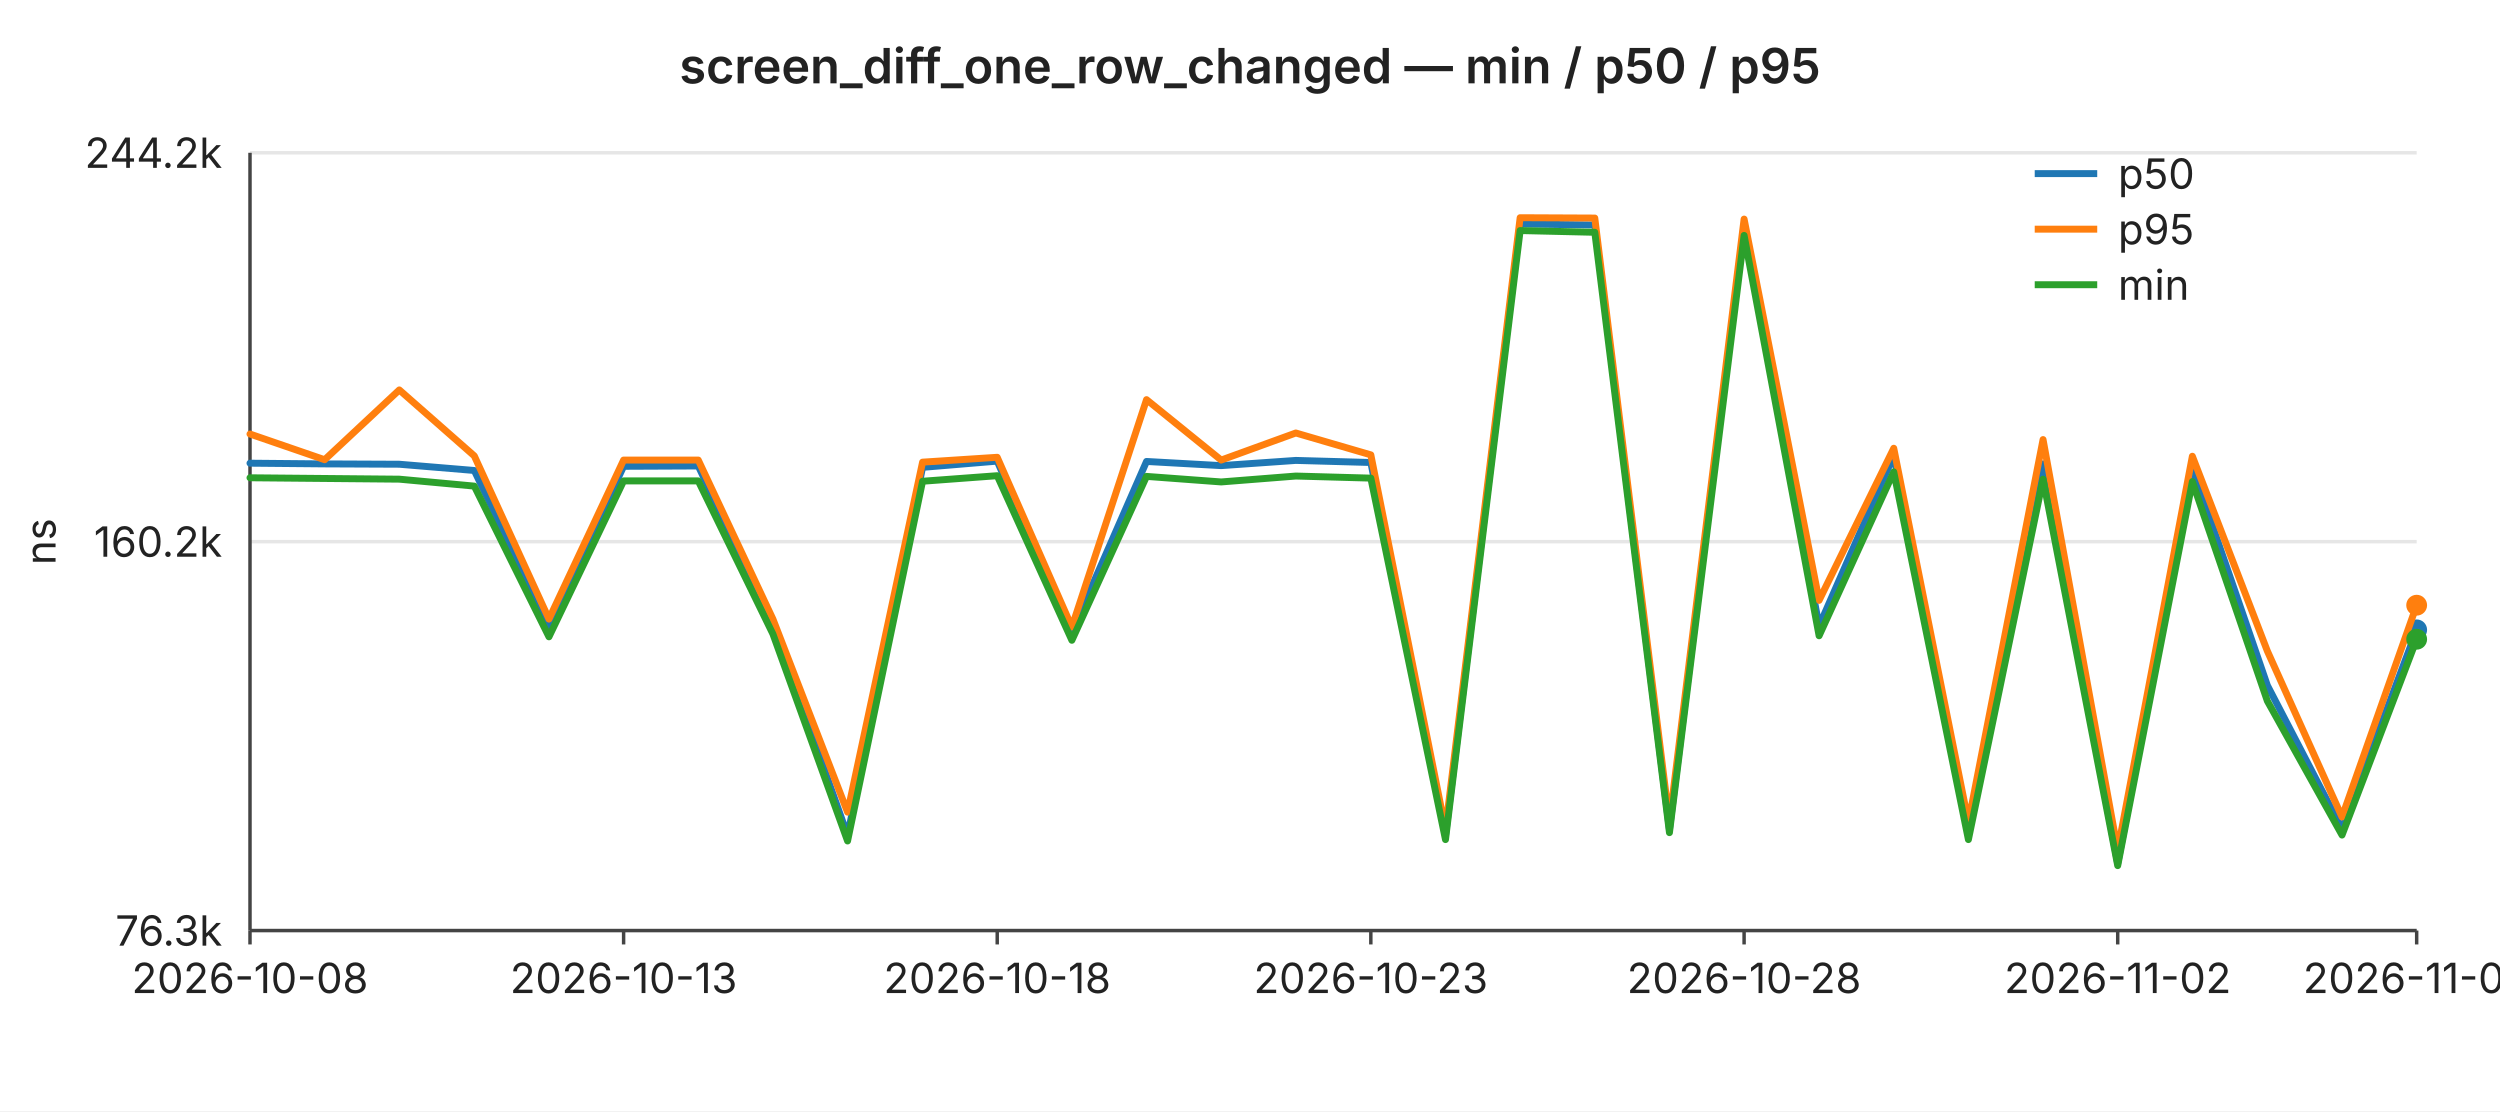
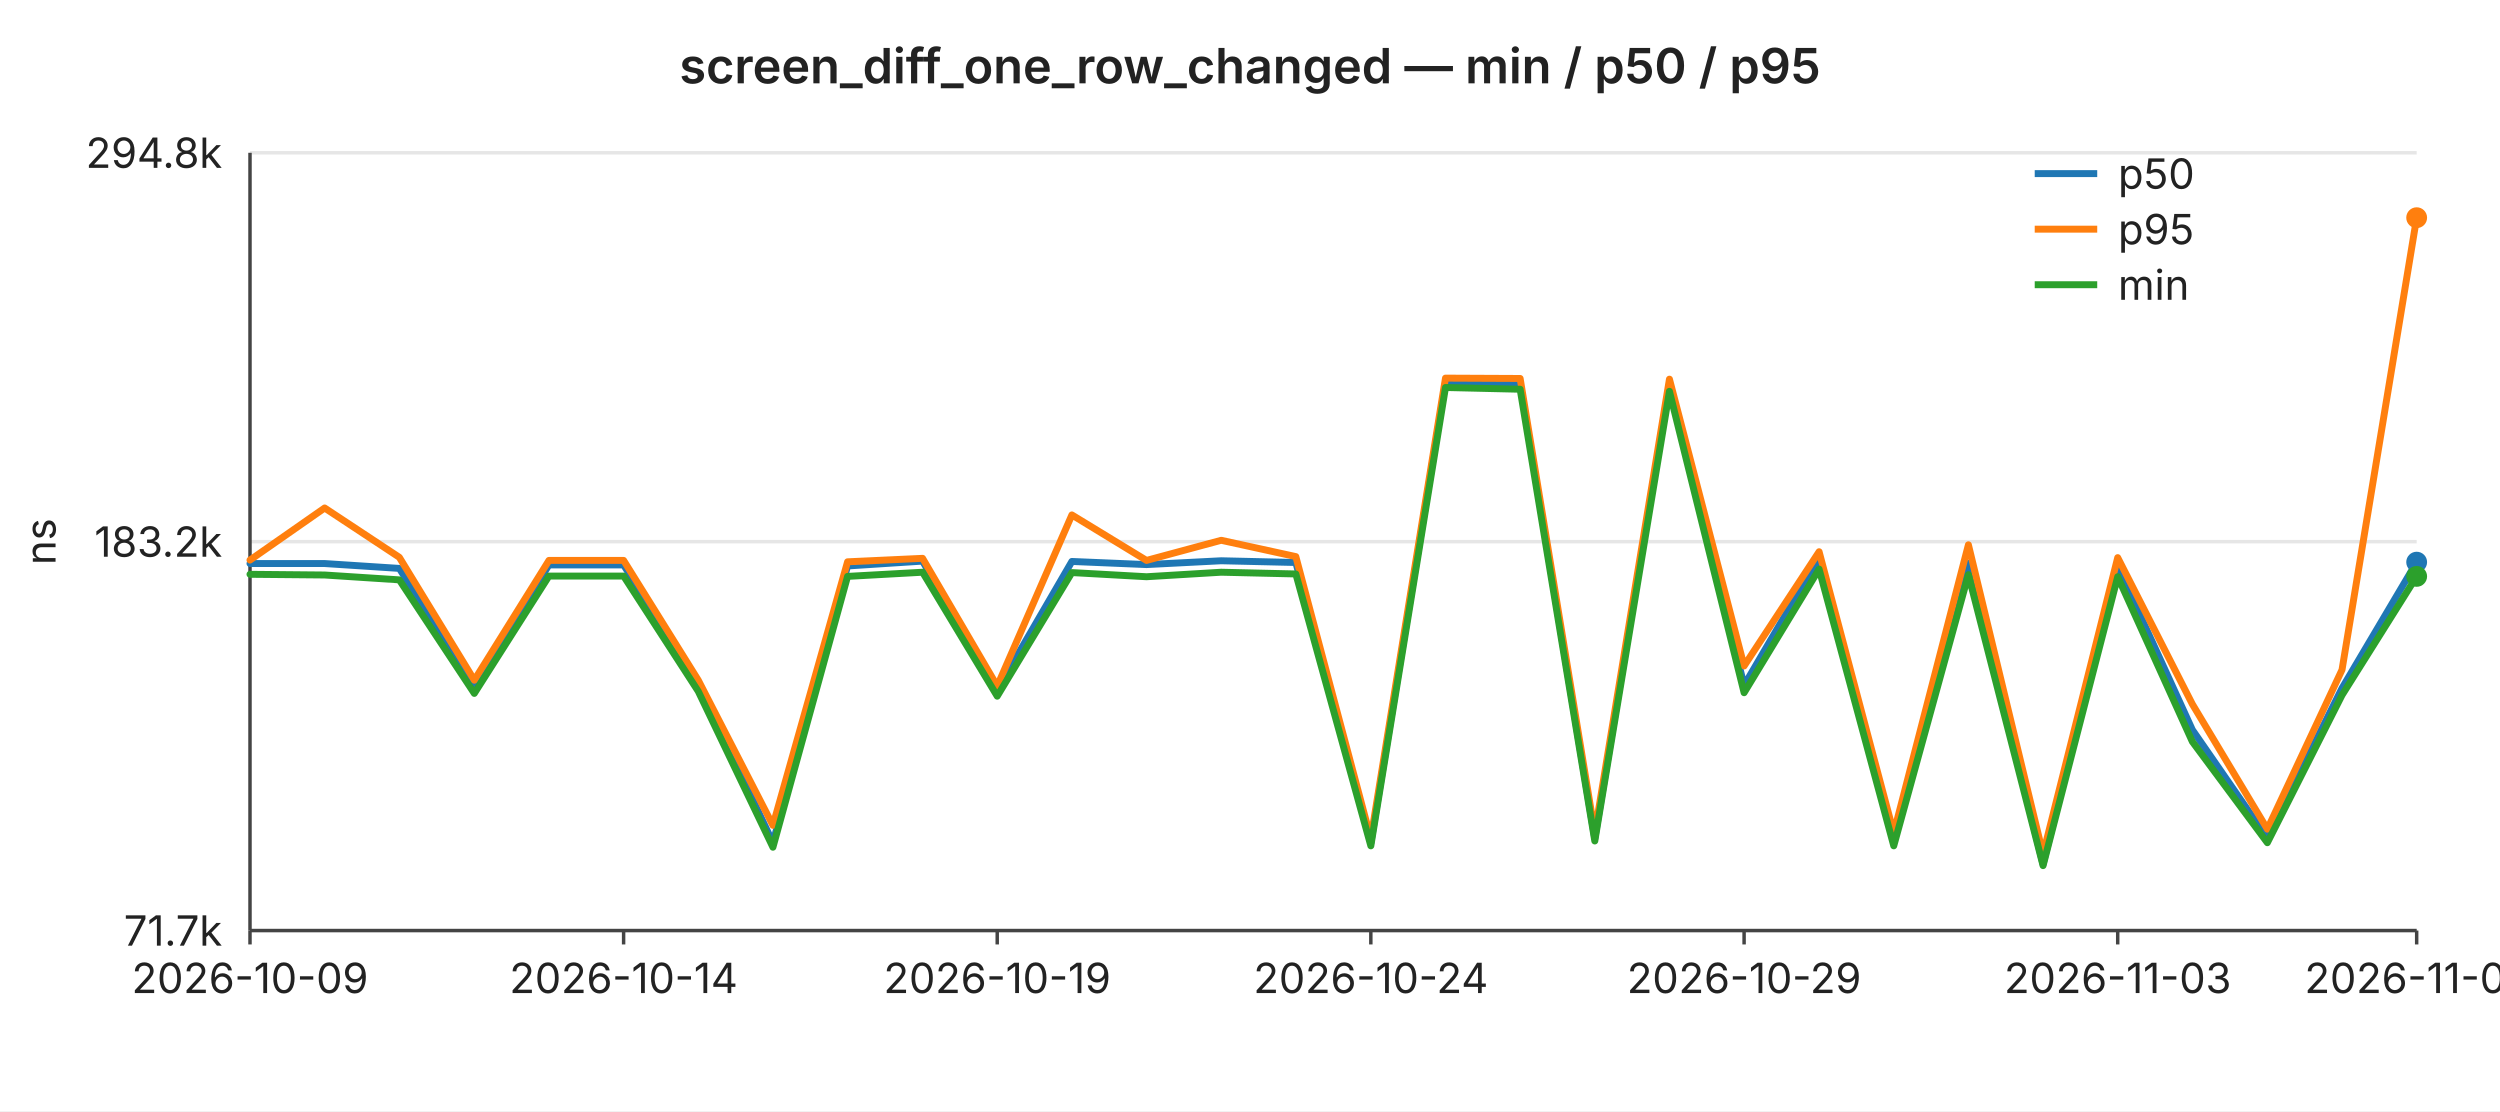
<svg xmlns="http://www.w3.org/2000/svg" width="720" height="320" viewBox="0 0 720 320" font-family="-apple-system,BlinkMacSystemFont,Segoe UI,sans-serif" font-size="12">
  <rect width="720" height="320" fill="#ffffff" />
  <text x="360" y="24" text-anchor="middle" font-size="14" font-weight="600" fill="#222">screen_diff_one_row_changed — min / p50 / p95</text>
  <line x1="72" y1="44.0" x2="696" y2="44.0" stroke="#e6e6e6" stroke-width="1" />
-   <text x="64" y="44.0" text-anchor="end" dominant-baseline="middle" fill="#222">244.2k</text>
+   <text x="64" y="44.0" text-anchor="end" dominant-baseline="middle" fill="#222">294.8k</text>
  <line x1="72" y1="156.0" x2="696" y2="156.0" stroke="#e6e6e6" stroke-width="1" />
-   <text x="64" y="156.0" text-anchor="end" dominant-baseline="middle" fill="#222">160.2k</text>
+   <text x="64" y="156.0" text-anchor="end" dominant-baseline="middle" fill="#222">183.2k</text>
  <line x1="72" y1="268.0" x2="696" y2="268.0" stroke="#e6e6e6" stroke-width="1" />
-   <text x="64" y="268.0" text-anchor="end" dominant-baseline="middle" fill="#222">76.3k</text>
+   <text x="64" y="268.0" text-anchor="end" dominant-baseline="middle" fill="#222">71.7k</text>
  <text x="16" y="156" text-anchor="middle" fill="#222" transform="rotate(-90 16 156)">ns</text>
  <line x1="72" y1="44" x2="72" y2="268" stroke="#444" stroke-width="1" />
  <line x1="72" y1="268" x2="696" y2="268" stroke="#444" stroke-width="1" />
  <line x1="72.0" y1="268" x2="72.0" y2="272" stroke="#444" stroke-width="1" />
-   <text x="72.0" y="286" text-anchor="middle" fill="#222">2026-10-08</text>
+   <text x="72.0" y="286" text-anchor="middle" fill="#222">2026-10-09</text>
  <line x1="179.6" y1="268" x2="179.6" y2="272" stroke="#444" stroke-width="1" />
-   <text x="179.6" y="286" text-anchor="middle" fill="#222">2026-10-13</text>
+   <text x="179.6" y="286" text-anchor="middle" fill="#222">2026-10-14</text>
  <line x1="287.2" y1="268" x2="287.2" y2="272" stroke="#444" stroke-width="1" />
-   <text x="287.2" y="286" text-anchor="middle" fill="#222">2026-10-18</text>
+   <text x="287.2" y="286" text-anchor="middle" fill="#222">2026-10-19</text>
  <line x1="394.8" y1="268" x2="394.8" y2="272" stroke="#444" stroke-width="1" />
-   <text x="394.8" y="286" text-anchor="middle" fill="#222">2026-10-23</text>
+   <text x="394.8" y="286" text-anchor="middle" fill="#222">2026-10-24</text>
  <line x1="502.3" y1="268" x2="502.3" y2="272" stroke="#444" stroke-width="1" />
-   <text x="502.3" y="286" text-anchor="middle" fill="#222">2026-10-28</text>
+   <text x="502.3" y="286" text-anchor="middle" fill="#222">2026-10-29</text>
  <line x1="609.9" y1="268" x2="609.9" y2="272" stroke="#444" stroke-width="1" />
-   <text x="609.9" y="286" text-anchor="middle" fill="#222">2026-11-02</text>
+   <text x="609.9" y="286" text-anchor="middle" fill="#222">2026-11-03</text>
  <line x1="696.0" y1="268" x2="696.0" y2="272" stroke="#444" stroke-width="1" />
-   <text x="696.0" y="286" text-anchor="middle" fill="#222">2026-11-06</text>
-   <polyline fill="none" stroke="#1f77b4" stroke-width="2" stroke-linejoin="round" stroke-linecap="round" points="72.0,133.4 93.5,133.6 115.0,133.7 136.6,135.5 158.1,180.5 179.6,134.3 201.1,134.2 222.6,179.6 244.1,240.6 265.7,134.6 287.2,132.8 308.7,182.0 330.2,132.9 351.7,134.1 373.2,132.6 394.8,133.2 416.3,240.7 437.8,64.5 459.3,64.8 480.8,238.9 502.3,64.9 523.9,180.3 545.4,131.2 566.9,239.4 588.4,133.6 609.9,248.7 631.4,134.6 653.0,197.4 674.5,238.8 696.0,181.4" />
-   <circle cx="696.0" cy="181.4" r="3" fill="#1f77b4" />
-   <polyline fill="none" stroke="#ff7f0e" stroke-width="2" stroke-linejoin="round" stroke-linecap="round" points="72.0,125.0 93.5,132.4 115.0,112.3 136.6,131.3 158.1,178.3 179.6,132.5 201.1,132.5 222.6,178.3 244.1,233.9 265.7,133.1 287.2,131.7 308.7,180.6 330.2,115.1 351.7,132.5 373.2,124.7 394.8,131.0 416.3,238.9 437.8,62.7 459.3,62.8 480.8,236.8 502.3,63.1 523.9,172.9 545.4,129.1 566.9,236.8 588.4,126.6 609.9,244.9 631.4,131.4 653.0,187.5 674.5,235.3 696.0,174.3" />
-   <circle cx="696.0" cy="174.3" r="3" fill="#ff7f0e" />
-   <polyline fill="none" stroke="#2ca02c" stroke-width="2" stroke-linejoin="round" stroke-linecap="round" points="72.0,137.6 93.5,137.8 115.0,138.0 136.6,140.0 158.1,183.4 179.6,138.5 201.1,138.5 222.6,182.6 244.1,242.2 265.7,138.6 287.2,137.0 308.7,184.4 330.2,137.2 351.7,138.8 373.2,137.1 394.8,137.7 416.3,241.8 437.8,66.4 459.3,66.9 480.8,239.8 502.3,67.8 523.9,183.1 545.4,135.9 566.9,241.8 588.4,138.0 609.9,249.3 631.4,138.7 653.0,201.9 674.5,240.5 696.0,184.1" />
-   <circle cx="696.0" cy="184.1" r="3" fill="#2ca02c" />
+   <text x="696.0" y="286" text-anchor="middle" fill="#222">2026-11-07</text>
+   <polyline fill="none" stroke="#1f77b4" stroke-width="2" stroke-linejoin="round" stroke-linecap="round" points="72.0,162.3 93.5,162.3 115.0,163.7 136.6,197.5 158.1,162.7 179.6,162.7 201.1,196.8 222.6,242.7 244.1,163.0 265.7,161.6 287.2,198.7 308.7,161.7 330.2,162.6 351.7,161.5 373.2,162.0 394.8,242.8 416.3,110.2 437.8,110.5 459.3,241.5 480.8,110.5 502.3,197.4 523.9,160.5 545.4,241.9 566.9,162.2 588.4,248.9 609.9,163.0 631.4,210.2 653.0,241.4 674.5,198.2 696.0,161.9" />
+   <circle cx="696.0" cy="161.9" r="3" fill="#1f77b4" />
+   <polyline fill="none" stroke="#ff7f0e" stroke-width="2" stroke-linejoin="round" stroke-linecap="round" points="72.0,161.3 93.5,146.3 115.0,160.5 136.6,195.9 158.1,161.4 179.6,161.4 201.1,195.9 222.6,237.7 244.1,161.8 265.7,160.8 287.2,197.6 308.7,148.3 330.2,161.4 351.7,155.6 373.2,160.3 394.8,241.5 416.3,108.9 437.8,109.0 459.3,239.9 480.8,109.2 502.3,191.8 523.9,158.9 545.4,239.9 566.9,156.9 588.4,246.0 609.9,160.6 631.4,202.8 653.0,238.8 674.5,192.9 696.0,62.7" />
+   <circle cx="696.0" cy="62.7" r="3" fill="#ff7f0e" />
+   <polyline fill="none" stroke="#2ca02c" stroke-width="2" stroke-linejoin="round" stroke-linecap="round" points="72.0,165.4 93.5,165.6 115.0,167.0 136.6,199.7 158.1,165.9 179.6,165.9 201.1,199.1 222.6,244.0 244.1,166.0 265.7,164.8 287.2,200.5 308.7,164.9 330.2,166.1 351.7,164.8 373.2,165.3 394.8,243.6 416.3,111.6 437.8,112.1 459.3,242.2 480.8,112.7 502.3,199.5 523.9,163.9 545.4,243.6 566.9,165.5 588.4,249.3 609.9,166.1 631.4,213.6 653.0,242.7 674.5,200.2 696.0,166.0" />
+   <circle cx="696.0" cy="166.0" r="3" fill="#2ca02c" />
  <line x1="586" y1="50" x2="604" y2="50" stroke="#1f77b4" stroke-width="2" />
  <text x="610" y="50" dominant-baseline="middle" fill="#222">p50</text>
  <line x1="586" y1="66" x2="604" y2="66" stroke="#ff7f0e" stroke-width="2" />
  <text x="610" y="66" dominant-baseline="middle" fill="#222">p95</text>
  <line x1="586" y1="82" x2="604" y2="82" stroke="#2ca02c" stroke-width="2" />
  <text x="610" y="82" dominant-baseline="middle" fill="#222">min</text>
</svg>
